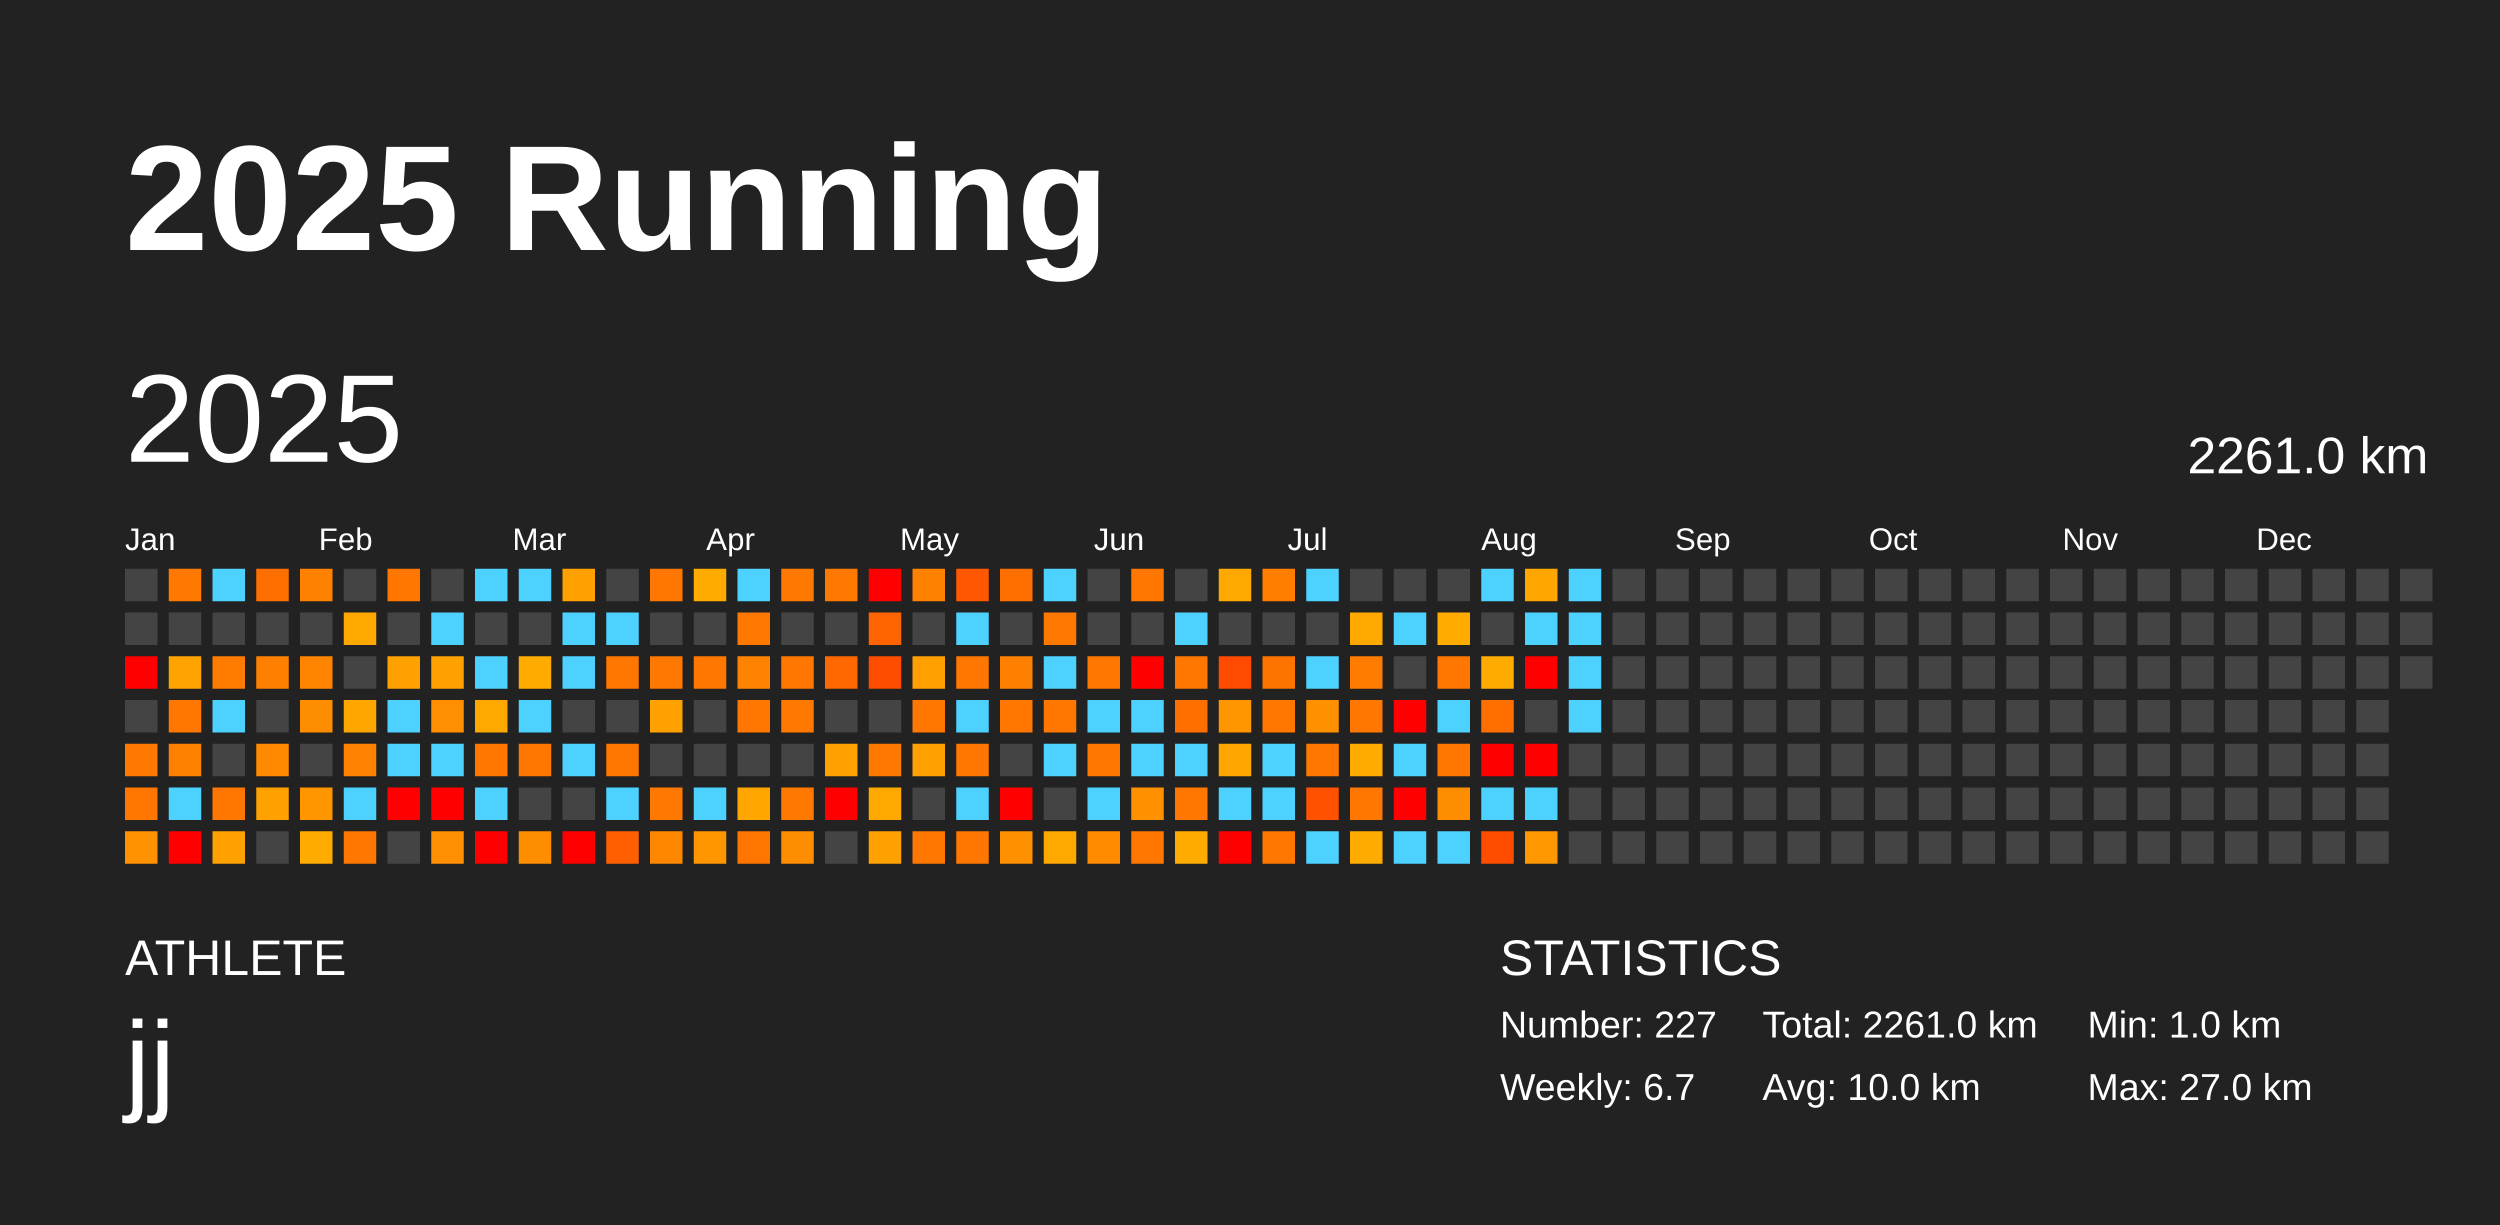
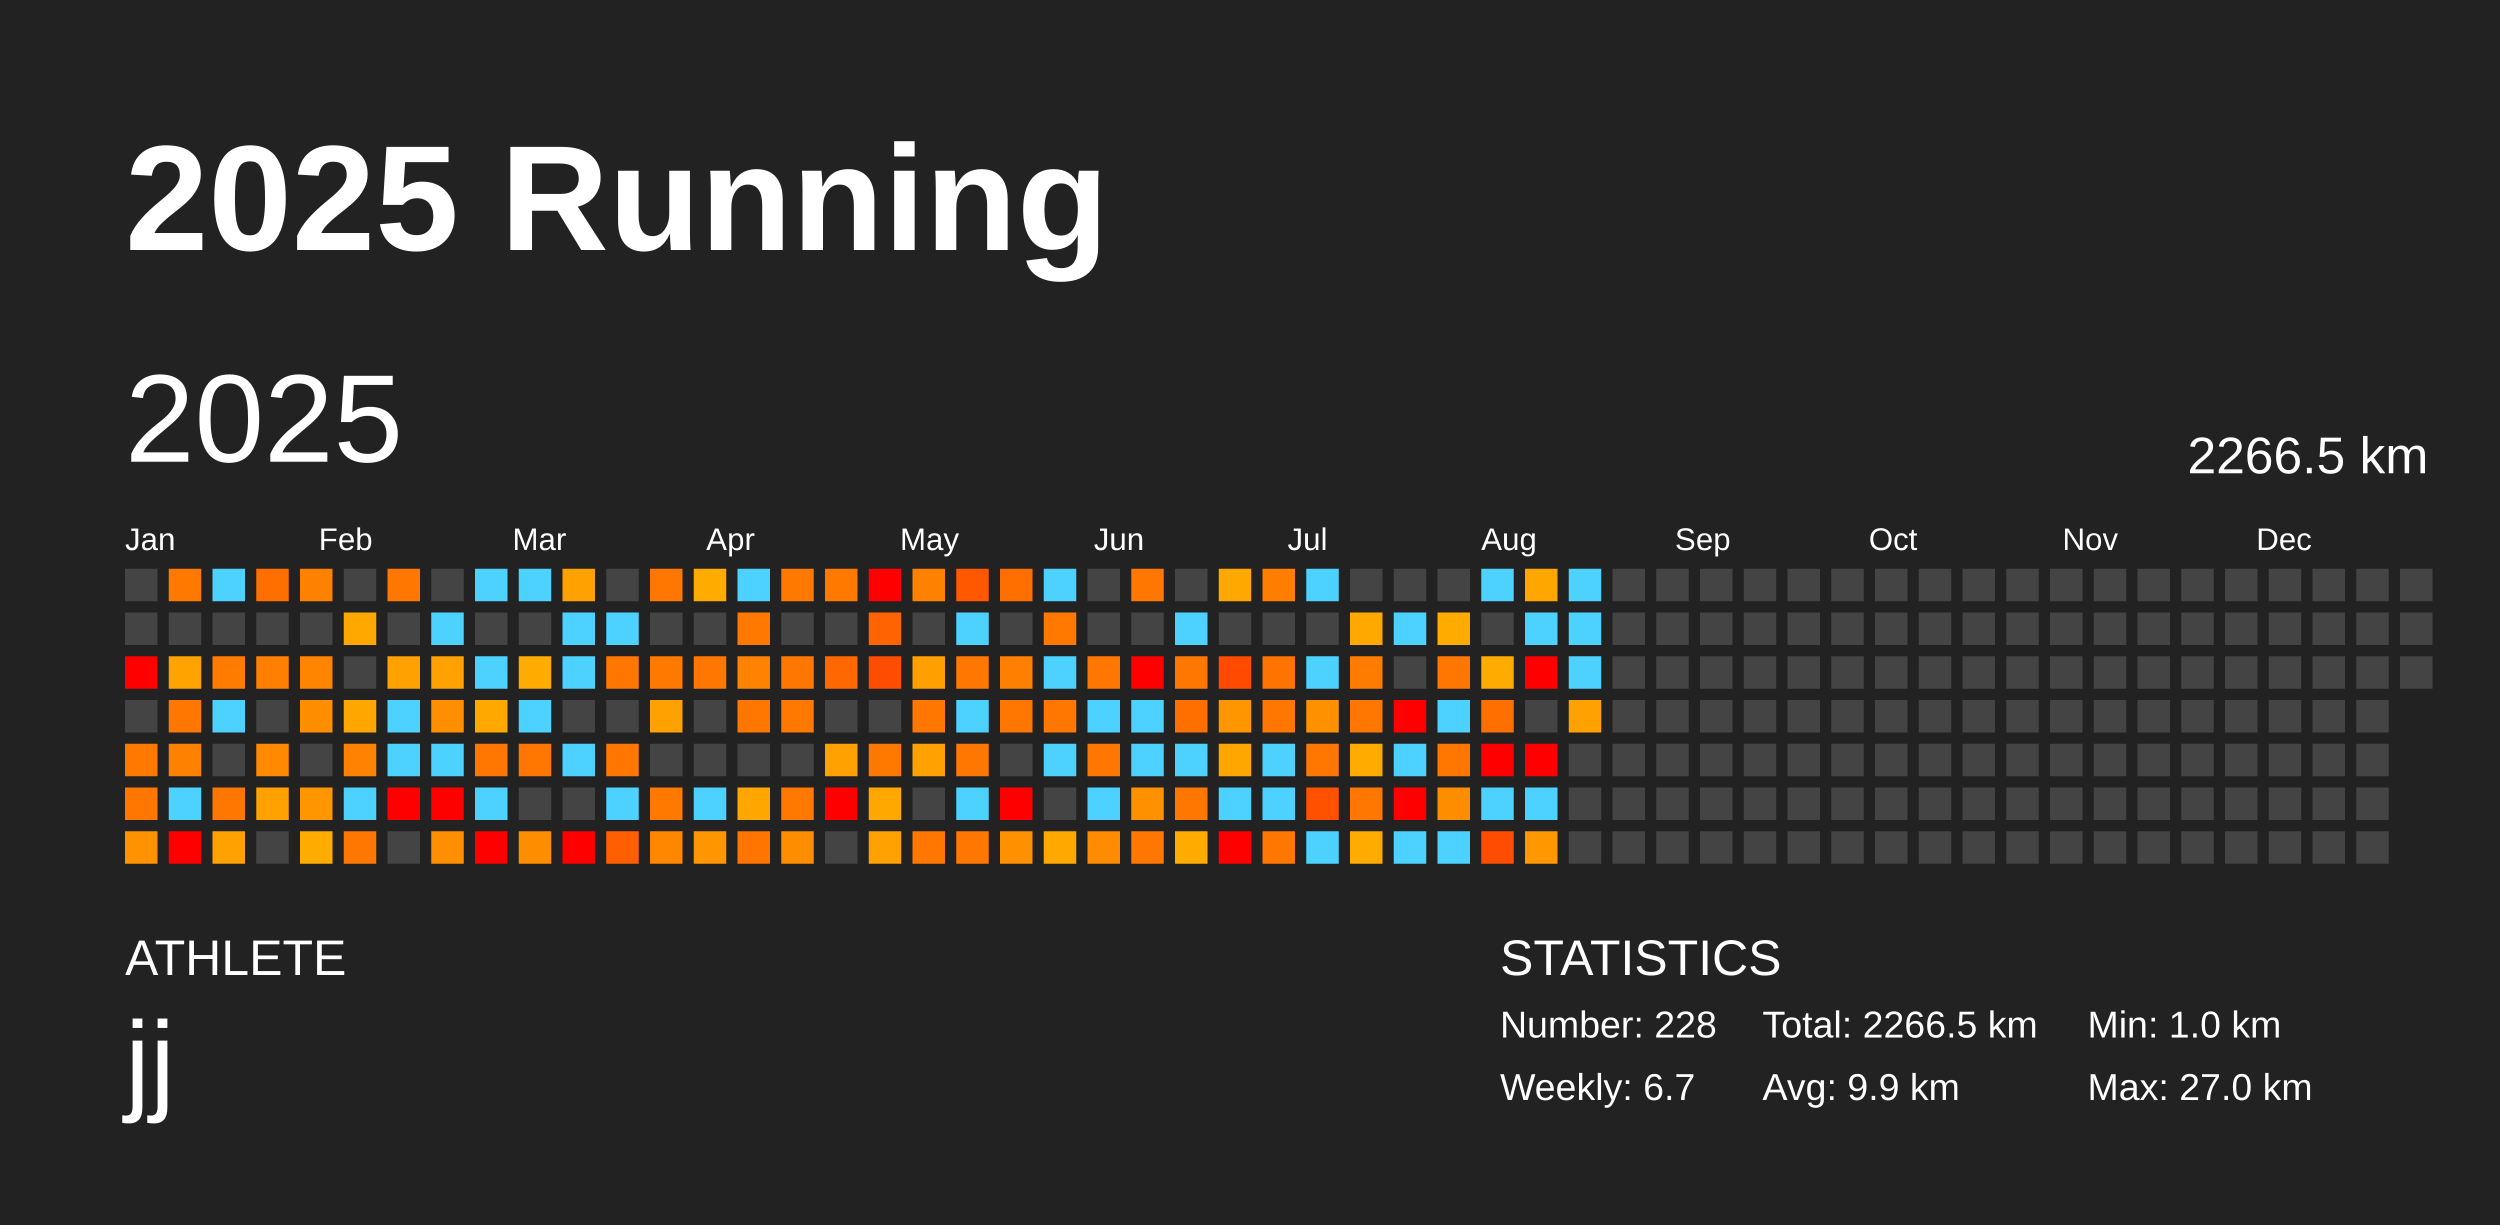
<svg xmlns="http://www.w3.org/2000/svg" baseProfile="full" height="98mm" version="1.1" viewBox="0,0,200,98" width="200mm">
  <defs />
  <rect fill="#222222" height="98" width="200" x="0" y="0" />
  <text fill="#FFFFFF" style="font-size:12px; font-family:Arial; font-weight:bold;" x="10" y="20">2025 Running</text>
  <text fill="#FFFFFF" style="font-size:4px; font-family:Arial" x="10" y="78">ATHLETE</text>
  <text fill="#FFFFFF" style="font-size:9px; font-family:Arial" x="10" y="88">jj</text>
  <text fill="#FFFFFF" style="font-size:4px; font-family:Arial" x="120" y="78">STATISTICS</text>
-   <text fill="#FFFFFF" style="font-size:3px; font-family:Arial" x="120" y="83">Number: 227</text>
+   <text fill="#FFFFFF" style="font-size:3px; font-family:Arial" x="120" y="83">Number: 228</text>
  <text fill="#FFFFFF" style="font-size:3px; font-family:Arial" x="120" y="88">Weekly: 6.7</text>
-   <text fill="#FFFFFF" style="font-size:3px; font-family:Arial" x="141" y="83">Total: 2261.0 km</text>
-   <text fill="#FFFFFF" style="font-size:3px; font-family:Arial" x="141" y="88">Avg: 10.0 km</text>
+   <text fill="#FFFFFF" style="font-size:3px; font-family:Arial" x="141" y="83">Total: 2266.5 km</text>
+   <text fill="#FFFFFF" style="font-size:3px; font-family:Arial" x="141" y="88">Avg: 9.9 km</text>
  <text fill="#FFFFFF" style="font-size:3px; font-family:Arial" x="167" y="83">Min: 1.0 km</text>
  <text fill="#FFFFFF" style="font-size:3px; font-family:Arial" x="167" y="88">Max: 27.0 km</text>
  <text dominant-baseline="hanging" fill="#FFFFFF" style="font-size:10.0px; font-family:Arial;" x="10" y="30">2025</text>
-   <text dominant-baseline="hanging" fill="#FFFFFF" style="font-size:4.125px; font-family:Arial;" x="175" y="35">2261.0 km</text>
+   <text dominant-baseline="hanging" fill="#FFFFFF" style="font-size:4.125px; font-family:Arial;" x="175" y="35">2266.5 km</text>
  <text fill="#FFFFFF" style="font-size:2.5px; font-family:Arial" x="10.0" y="44">Jan</text>
  <text fill="#FFFFFF" style="font-size:2.5px; font-family:Arial" x="25.5" y="44">Feb</text>
  <text fill="#FFFFFF" style="font-size:2.5px; font-family:Arial" x="41.0" y="44">Mar</text>
  <text fill="#FFFFFF" style="font-size:2.5px; font-family:Arial" x="56.5" y="44">Apr</text>
  <text fill="#FFFFFF" style="font-size:2.5px; font-family:Arial" x="72.0" y="44">May</text>
  <text fill="#FFFFFF" style="font-size:2.5px; font-family:Arial" x="87.5" y="44">Jun</text>
  <text fill="#FFFFFF" style="font-size:2.5px; font-family:Arial" x="103.0" y="44">Jul</text>
  <text fill="#FFFFFF" style="font-size:2.5px; font-family:Arial" x="118.5" y="44">Aug</text>
  <text fill="#FFFFFF" style="font-size:2.5px; font-family:Arial" x="134.0" y="44">Sep</text>
  <text fill="#FFFFFF" style="font-size:2.5px; font-family:Arial" x="149.5" y="44">Oct</text>
  <text fill="#FFFFFF" style="font-size:2.5px; font-family:Arial" x="165.0" y="44">Nov</text>
  <text fill="#FFFFFF" style="font-size:2.5px; font-family:Arial" x="180.5" y="44">Dec</text>
  <rect fill="#444444" height="2.6" width="2.6" x="10.0" y="45.5" />
  <rect fill="#444444" height="2.6" width="2.6" x="10.0" y="49.0" />
  <rect fill="red" height="2.6" width="2.6" x="10.0" y="52.5" />
  <rect fill="#444444" height="2.6" width="2.6" x="10.0" y="56.0" />
  <rect fill="#ff7800" height="2.6" width="2.6" x="10.0" y="59.5" />
  <rect fill="#ff7700" height="2.6" width="2.6" x="10.0" y="63.0" />
  <rect fill="#ff9200" height="2.6" width="2.6" x="10.0" y="66.5" />
  <rect fill="#ff7900" height="2.6" width="2.6" x="13.5" y="45.5" />
  <rect fill="#444444" height="2.6" width="2.6" x="13.5" y="49.0" />
  <rect fill="#ffa300" height="2.6" width="2.6" x="13.5" y="52.5" />
  <rect fill="#ff7700" height="2.6" width="2.6" x="13.5" y="56.0" />
  <rect fill="#ff8100" height="2.6" width="2.6" x="13.5" y="59.5" />
  <rect fill="#4dd2ff" height="2.6" width="2.6" x="13.5" y="63.0" />
  <rect fill="red" height="2.6" width="2.6" x="13.5" y="66.5" />
  <rect fill="#4dd2ff" height="2.6" width="2.6" x="17.0" y="45.5" />
  <rect fill="#444444" height="2.6" width="2.6" x="17.0" y="49.0" />
  <rect fill="#ff7c00" height="2.6" width="2.6" x="17.0" y="52.5" />
  <rect fill="#4dd2ff" height="2.6" width="2.6" x="17.0" y="56.0" />
  <rect fill="#444444" height="2.6" width="2.6" x="17.0" y="59.5" />
  <rect fill="#ff7700" height="2.6" width="2.6" x="17.0" y="63.0" />
  <rect fill="#ffa100" height="2.6" width="2.6" x="17.0" y="66.5" />
  <rect fill="#ff6f00" height="2.6" width="2.6" x="20.5" y="45.5" />
  <rect fill="#444444" height="2.6" width="2.6" x="20.5" y="49.0" />
  <rect fill="#ff8000" height="2.6" width="2.6" x="20.5" y="52.5" />
  <rect fill="#444444" height="2.6" width="2.6" x="20.5" y="56.0" />
  <rect fill="#ff8900" height="2.6" width="2.6" x="20.5" y="59.5" />
  <rect fill="#ffa100" height="2.6" width="2.6" x="20.5" y="63.0" />
  <rect fill="#444444" height="2.6" width="2.6" x="20.5" y="66.5" />
  <rect fill="#ff8100" height="2.6" width="2.6" x="24.0" y="45.5" />
  <rect fill="#444444" height="2.6" width="2.6" x="24.0" y="49.0" />
  <rect fill="#ff8500" height="2.6" width="2.6" x="24.0" y="52.5" />
  <rect fill="#ff8d00" height="2.6" width="2.6" x="24.0" y="56.0" />
  <rect fill="#444444" height="2.6" width="2.6" x="24.0" y="59.5" />
  <rect fill="#ff9600" height="2.6" width="2.6" x="24.0" y="63.0" />
  <rect fill="#ffab00" height="2.6" width="2.6" x="24.0" y="66.5" />
  <rect fill="#444444" height="2.6" width="2.6" x="27.5" y="45.5" />
  <rect fill="#ffa900" height="2.6" width="2.6" x="27.5" y="49.0" />
  <rect fill="#444444" height="2.6" width="2.6" x="27.5" y="52.5" />
  <rect fill="#ffa700" height="2.6" width="2.6" x="27.5" y="56.0" />
  <rect fill="#ff8300" height="2.6" width="2.6" x="27.5" y="59.5" />
  <rect fill="#4dd2ff" height="2.6" width="2.6" x="27.5" y="63.0" />
  <rect fill="#ff7700" height="2.6" width="2.6" x="27.5" y="66.5" />
  <rect fill="#ff7600" height="2.6" width="2.6" x="31.0" y="45.5" />
  <rect fill="#444444" height="2.6" width="2.6" x="31.0" y="49.0" />
  <rect fill="#ffa100" height="2.6" width="2.6" x="31.0" y="52.5" />
  <rect fill="#4dd2ff" height="2.6" width="2.6" x="31.0" y="56.0" />
  <rect fill="#4dd2ff" height="2.6" width="2.6" x="31.0" y="59.5" />
  <rect fill="red" height="2.6" width="2.6" x="31.0" y="63.0" />
  <rect fill="#444444" height="2.6" width="2.6" x="31.0" y="66.5" />
  <rect fill="#444444" height="2.6" width="2.6" x="34.5" y="45.5" />
  <rect fill="#4dd2ff" height="2.6" width="2.6" x="34.5" y="49.0" />
  <rect fill="#ffa100" height="2.6" width="2.6" x="34.5" y="52.5" />
  <rect fill="#ff8f00" height="2.6" width="2.6" x="34.5" y="56.0" />
  <rect fill="#4dd2ff" height="2.6" width="2.6" x="34.5" y="59.5" />
  <rect fill="red" height="2.6" width="2.6" x="34.5" y="63.0" />
  <rect fill="#ff8f00" height="2.6" width="2.6" x="34.5" y="66.5" />
  <rect fill="#4dd2ff" height="2.6" width="2.6" x="38.0" y="45.5" />
  <rect fill="#444444" height="2.6" width="2.6" x="38.0" y="49.0" />
  <rect fill="#4dd2ff" height="2.6" width="2.6" x="38.0" y="52.5" />
  <rect fill="#ffa900" height="2.6" width="2.6" x="38.0" y="56.0" />
  <rect fill="#ff7600" height="2.6" width="2.6" x="38.0" y="59.5" />
  <rect fill="#4dd2ff" height="2.6" width="2.6" x="38.0" y="63.0" />
  <rect fill="red" height="2.6" width="2.6" x="38.0" y="66.5" />
  <rect fill="#4dd2ff" height="2.6" width="2.6" x="41.5" y="45.5" />
  <rect fill="#444444" height="2.6" width="2.6" x="41.5" y="49.0" />
  <rect fill="#ffab00" height="2.6" width="2.6" x="41.5" y="52.5" />
  <rect fill="#4dd2ff" height="2.6" width="2.6" x="41.5" y="56.0" />
  <rect fill="#ff7600" height="2.6" width="2.6" x="41.5" y="59.5" />
  <rect fill="#444444" height="2.6" width="2.6" x="41.5" y="63.0" />
  <rect fill="#ff8d00" height="2.6" width="2.6" x="41.5" y="66.5" />
  <rect fill="#ffa100" height="2.6" width="2.6" x="45.0" y="45.5" />
  <rect fill="#4dd2ff" height="2.6" width="2.6" x="45.0" y="49.0" />
  <rect fill="#4dd2ff" height="2.6" width="2.6" x="45.0" y="52.5" />
  <rect fill="#444444" height="2.6" width="2.6" x="45.0" y="56.0" />
  <rect fill="#4dd2ff" height="2.6" width="2.6" x="45.0" y="59.5" />
  <rect fill="#444444" height="2.6" width="2.6" x="45.0" y="63.0" />
  <rect fill="red" height="2.6" width="2.6" x="45.0" y="66.5" />
  <rect fill="#444444" height="2.6" width="2.6" x="48.5" y="45.5" />
  <rect fill="#4dd2ff" height="2.6" width="2.6" x="48.5" y="49.0" />
  <rect fill="#ff7600" height="2.6" width="2.6" x="48.5" y="52.5" />
  <rect fill="#444444" height="2.6" width="2.6" x="48.5" y="56.0" />
  <rect fill="#ff7700" height="2.6" width="2.6" x="48.5" y="59.5" />
  <rect fill="#4dd2ff" height="2.6" width="2.6" x="48.5" y="63.0" />
  <rect fill="#ff5f00" height="2.6" width="2.6" x="48.5" y="66.5" />
  <rect fill="#ff7700" height="2.6" width="2.6" x="52.0" y="45.5" />
  <rect fill="#444444" height="2.6" width="2.6" x="52.0" y="49.0" />
  <rect fill="#ff7800" height="2.6" width="2.6" x="52.0" y="52.5" />
  <rect fill="#ffa100" height="2.6" width="2.6" x="52.0" y="56.0" />
  <rect fill="#444444" height="2.6" width="2.6" x="52.0" y="59.5" />
  <rect fill="#ff7800" height="2.6" width="2.6" x="52.0" y="63.0" />
  <rect fill="#ff8700" height="2.6" width="2.6" x="52.0" y="66.5" />
  <rect fill="#ffab00" height="2.6" width="2.6" x="55.5" y="45.5" />
  <rect fill="#444444" height="2.6" width="2.6" x="55.5" y="49.0" />
  <rect fill="#ff7700" height="2.6" width="2.6" x="55.5" y="52.5" />
  <rect fill="#444444" height="2.6" width="2.6" x="55.5" y="56.0" />
  <rect fill="#444444" height="2.6" width="2.6" x="55.5" y="59.5" />
  <rect fill="#4dd2ff" height="2.6" width="2.6" x="55.5" y="63.0" />
  <rect fill="#ff9600" height="2.6" width="2.6" x="55.5" y="66.5" />
  <rect fill="#4dd2ff" height="2.6" width="2.6" x="59.0" y="45.5" />
  <rect fill="#ff7800" height="2.6" width="2.6" x="59.0" y="49.0" />
  <rect fill="#ff8300" height="2.6" width="2.6" x="59.0" y="52.5" />
  <rect fill="#ff7700" height="2.6" width="2.6" x="59.0" y="56.0" />
  <rect fill="#444444" height="2.6" width="2.6" x="59.0" y="59.5" />
  <rect fill="#ffa700" height="2.6" width="2.6" x="59.0" y="63.0" />
  <rect fill="#ff7500" height="2.6" width="2.6" x="59.0" y="66.5" />
  <rect fill="#ff7800" height="2.6" width="2.6" x="62.5" y="45.5" />
  <rect fill="#444444" height="2.6" width="2.6" x="62.5" y="49.0" />
  <rect fill="#ff7700" height="2.6" width="2.6" x="62.5" y="52.5" />
  <rect fill="#ff7800" height="2.6" width="2.6" x="62.5" y="56.0" />
  <rect fill="#444444" height="2.6" width="2.6" x="62.5" y="59.5" />
  <rect fill="#ff7900" height="2.6" width="2.6" x="62.5" y="63.0" />
  <rect fill="#ff8d00" height="2.6" width="2.6" x="62.5" y="66.5" />
  <rect fill="#ff7800" height="2.6" width="2.6" x="66.0" y="45.5" />
  <rect fill="#444444" height="2.6" width="2.6" x="66.0" y="49.0" />
  <rect fill="#ff6800" height="2.6" width="2.6" x="66.0" y="52.5" />
  <rect fill="#444444" height="2.6" width="2.6" x="66.0" y="56.0" />
  <rect fill="#ffa100" height="2.6" width="2.6" x="66.0" y="59.5" />
  <rect fill="red" height="2.6" width="2.6" x="66.0" y="63.0" />
  <rect fill="#444444" height="2.6" width="2.6" x="66.0" y="66.5" />
  <rect fill="red" height="2.6" width="2.6" x="69.5" y="45.5" />
  <rect fill="#ff6400" height="2.6" width="2.6" x="69.5" y="49.0" />
  <rect fill="#ff4d00" height="2.6" width="2.6" x="69.5" y="52.5" />
  <rect fill="#444444" height="2.6" width="2.6" x="69.5" y="56.0" />
  <rect fill="#ff7800" height="2.6" width="2.6" x="69.5" y="59.5" />
  <rect fill="#ffa900" height="2.6" width="2.6" x="69.5" y="63.0" />
  <rect fill="#ffa100" height="2.6" width="2.6" x="69.5" y="66.5" />
  <rect fill="#ff8100" height="2.6" width="2.6" x="73.0" y="45.5" />
  <rect fill="#444444" height="2.6" width="2.6" x="73.0" y="49.0" />
  <rect fill="#ffa000" height="2.6" width="2.6" x="73.0" y="52.5" />
  <rect fill="#ff7700" height="2.6" width="2.6" x="73.0" y="56.0" />
  <rect fill="#ffa100" height="2.6" width="2.6" x="73.0" y="59.5" />
  <rect fill="#444444" height="2.6" width="2.6" x="73.0" y="63.0" />
  <rect fill="#ff7700" height="2.6" width="2.6" x="73.0" y="66.5" />
  <rect fill="#ff5800" height="2.6" width="2.6" x="76.5" y="45.5" />
  <rect fill="#4dd2ff" height="2.6" width="2.6" x="76.5" y="49.0" />
  <rect fill="#ff7700" height="2.6" width="2.6" x="76.5" y="52.5" />
  <rect fill="#4dd2ff" height="2.6" width="2.6" x="76.5" y="56.0" />
  <rect fill="#ff7700" height="2.6" width="2.6" x="76.5" y="59.5" />
  <rect fill="#4dd2ff" height="2.6" width="2.6" x="76.5" y="63.0" />
  <rect fill="#ff7700" height="2.6" width="2.6" x="76.5" y="66.5" />
  <rect fill="#ff6f00" height="2.6" width="2.6" x="80.0" y="45.5" />
  <rect fill="#444444" height="2.6" width="2.6" x="80.0" y="49.0" />
  <rect fill="#ff7f00" height="2.6" width="2.6" x="80.0" y="52.5" />
  <rect fill="#ff7700" height="2.6" width="2.6" x="80.0" y="56.0" />
  <rect fill="#444444" height="2.6" width="2.6" x="80.0" y="59.5" />
  <rect fill="red" height="2.6" width="2.6" x="80.0" y="63.0" />
  <rect fill="#ff9000" height="2.6" width="2.6" x="80.0" y="66.5" />
  <rect fill="#4dd2ff" height="2.6" width="2.6" x="83.5" y="45.5" />
  <rect fill="#ff7800" height="2.6" width="2.6" x="83.5" y="49.0" />
  <rect fill="#4dd2ff" height="2.6" width="2.6" x="83.5" y="52.5" />
  <rect fill="#ff7700" height="2.6" width="2.6" x="83.5" y="56.0" />
  <rect fill="#4dd2ff" height="2.6" width="2.6" x="83.5" y="59.5" />
  <rect fill="#444444" height="2.6" width="2.6" x="83.5" y="63.0" />
  <rect fill="#ffa800" height="2.6" width="2.6" x="83.5" y="66.5" />
  <rect fill="#444444" height="2.6" width="2.6" x="87.0" y="45.5" />
  <rect fill="#444444" height="2.6" width="2.6" x="87.0" y="49.0" />
  <rect fill="#ff7700" height="2.6" width="2.6" x="87.0" y="52.5" />
  <rect fill="#4dd2ff" height="2.6" width="2.6" x="87.0" y="56.0" />
  <rect fill="#ff7700" height="2.6" width="2.6" x="87.0" y="59.5" />
  <rect fill="#4dd2ff" height="2.6" width="2.6" x="87.0" y="63.0" />
  <rect fill="#ff8b00" height="2.6" width="2.6" x="87.0" y="66.5" />
  <rect fill="#ff7700" height="2.6" width="2.6" x="90.5" y="45.5" />
  <rect fill="#444444" height="2.6" width="2.6" x="90.5" y="49.0" />
  <rect fill="red" height="2.6" width="2.6" x="90.5" y="52.5" />
  <rect fill="#4dd2ff" height="2.6" width="2.6" x="90.5" y="56.0" />
  <rect fill="#4dd2ff" height="2.6" width="2.6" x="90.5" y="59.5" />
  <rect fill="#ff9000" height="2.6" width="2.6" x="90.5" y="63.0" />
  <rect fill="#ff7700" height="2.6" width="2.6" x="90.5" y="66.5" />
  <rect fill="#444444" height="2.6" width="2.6" x="94.0" y="45.5" />
  <rect fill="#4dd2ff" height="2.6" width="2.6" x="94.0" y="49.0" />
  <rect fill="#ff7700" height="2.6" width="2.6" x="94.0" y="52.5" />
  <rect fill="#ff6f00" height="2.6" width="2.6" x="94.0" y="56.0" />
  <rect fill="#4dd2ff" height="2.6" width="2.6" x="94.0" y="59.5" />
  <rect fill="#ff7600" height="2.6" width="2.6" x="94.0" y="63.0" />
  <rect fill="#ffab00" height="2.6" width="2.6" x="94.0" y="66.5" />
  <rect fill="#ffa900" height="2.6" width="2.6" x="97.5" y="45.5" />
  <rect fill="#444444" height="2.6" width="2.6" x="97.5" y="49.0" />
  <rect fill="#ff4a00" height="2.6" width="2.6" x="97.5" y="52.5" />
  <rect fill="#ff9600" height="2.6" width="2.6" x="97.5" y="56.0" />
  <rect fill="#ffa700" height="2.6" width="2.6" x="97.5" y="59.5" />
  <rect fill="#4dd2ff" height="2.6" width="2.6" x="97.5" y="63.0" />
  <rect fill="red" height="2.6" width="2.6" x="97.5" y="66.5" />
  <rect fill="#ff7e00" height="2.6" width="2.6" x="101.0" y="45.5" />
  <rect fill="#444444" height="2.6" width="2.6" x="101.0" y="49.0" />
  <rect fill="#ff7400" height="2.6" width="2.6" x="101.0" y="52.5" />
  <rect fill="#ff7700" height="2.6" width="2.6" x="101.0" y="56.0" />
  <rect fill="#4dd2ff" height="2.6" width="2.6" x="101.0" y="59.5" />
  <rect fill="#4dd2ff" height="2.6" width="2.6" x="101.0" y="63.0" />
  <rect fill="#ff7700" height="2.6" width="2.6" x="101.0" y="66.5" />
  <rect fill="#4dd2ff" height="2.6" width="2.6" x="104.5" y="45.5" />
  <rect fill="#444444" height="2.6" width="2.6" x="104.5" y="49.0" />
  <rect fill="#4dd2ff" height="2.6" width="2.6" x="104.5" y="52.5" />
  <rect fill="#ff9000" height="2.6" width="2.6" x="104.5" y="56.0" />
  <rect fill="#ff7700" height="2.6" width="2.6" x="104.5" y="59.5" />
  <rect fill="#ff5100" height="2.6" width="2.6" x="104.5" y="63.0" />
  <rect fill="#4dd2ff" height="2.6" width="2.6" x="104.5" y="66.5" />
  <rect fill="#444444" height="2.6" width="2.6" x="108.0" y="45.5" />
  <rect fill="#ffa900" height="2.6" width="2.6" x="108.0" y="49.0" />
  <rect fill="#ff7c00" height="2.6" width="2.6" x="108.0" y="52.5" />
  <rect fill="#ff7700" height="2.6" width="2.6" x="108.0" y="56.0" />
  <rect fill="#ffab00" height="2.6" width="2.6" x="108.0" y="59.5" />
  <rect fill="#ff7700" height="2.6" width="2.6" x="108.0" y="63.0" />
  <rect fill="#ffab00" height="2.6" width="2.6" x="108.0" y="66.5" />
  <rect fill="#444444" height="2.6" width="2.6" x="111.5" y="45.5" />
  <rect fill="#4dd2ff" height="2.6" width="2.6" x="111.5" y="49.0" />
  <rect fill="#444444" height="2.6" width="2.6" x="111.5" y="52.5" />
  <rect fill="red" height="2.6" width="2.6" x="111.5" y="56.0" />
  <rect fill="#4dd2ff" height="2.6" width="2.6" x="111.5" y="59.5" />
  <rect fill="red" height="2.6" width="2.6" x="111.5" y="63.0" />
  <rect fill="#4dd2ff" height="2.6" width="2.6" x="111.5" y="66.5" />
  <rect fill="#444444" height="2.6" width="2.6" x="115.0" y="45.5" />
  <rect fill="#ffab00" height="2.6" width="2.6" x="115.0" y="49.0" />
  <rect fill="#ff7700" height="2.6" width="2.6" x="115.0" y="52.5" />
  <rect fill="#4dd2ff" height="2.6" width="2.6" x="115.0" y="56.0" />
  <rect fill="#ff7700" height="2.6" width="2.6" x="115.0" y="59.5" />
  <rect fill="#ff8d00" height="2.6" width="2.6" x="115.0" y="63.0" />
  <rect fill="#4dd2ff" height="2.6" width="2.6" x="115.0" y="66.5" />
  <rect fill="#4dd2ff" height="2.6" width="2.6" x="118.5" y="45.5" />
  <rect fill="#444444" height="2.6" width="2.6" x="118.5" y="49.0" />
  <rect fill="#ffab00" height="2.6" width="2.6" x="118.5" y="52.5" />
  <rect fill="#ff6f00" height="2.6" width="2.6" x="118.5" y="56.0" />
  <rect fill="red" height="2.6" width="2.6" x="118.5" y="59.5" />
  <rect fill="#4dd2ff" height="2.6" width="2.6" x="118.5" y="63.0" />
  <rect fill="#ff4d00" height="2.6" width="2.6" x="118.5" y="66.5" />
  <rect fill="#ffa600" height="2.6" width="2.6" x="122.0" y="45.5" />
  <rect fill="#4dd2ff" height="2.6" width="2.6" x="122.0" y="49.0" />
  <rect fill="red" height="2.6" width="2.6" x="122.0" y="52.5" />
  <rect fill="#444444" height="2.6" width="2.6" x="122.0" y="56.0" />
  <rect fill="red" height="2.6" width="2.6" x="122.0" y="59.5" />
  <rect fill="#4dd2ff" height="2.6" width="2.6" x="122.0" y="63.0" />
  <rect fill="#ff9700" height="2.6" width="2.6" x="122.0" y="66.5" />
  <rect fill="#4dd2ff" height="2.6" width="2.6" x="125.5" y="45.5" />
  <rect fill="#4dd2ff" height="2.6" width="2.6" x="125.5" y="49.0" />
  <rect fill="#4dd2ff" height="2.6" width="2.6" x="125.5" y="52.5" />
-   <rect fill="#4dd2ff" height="2.6" width="2.6" x="125.5" y="56.0" />
+   <rect fill="#ffa100" height="2.6" width="2.6" x="125.5" y="56.0" />
  <rect fill="#444444" height="2.6" width="2.6" x="125.5" y="59.5" />
  <rect fill="#444444" height="2.6" width="2.6" x="125.5" y="63.0" />
  <rect fill="#444444" height="2.6" width="2.6" x="125.5" y="66.5" />
  <rect fill="#444444" height="2.6" width="2.6" x="129.0" y="45.5" />
  <rect fill="#444444" height="2.6" width="2.6" x="129.0" y="49.0" />
  <rect fill="#444444" height="2.6" width="2.6" x="129.0" y="52.5" />
  <rect fill="#444444" height="2.6" width="2.6" x="129.0" y="56.0" />
  <rect fill="#444444" height="2.6" width="2.6" x="129.0" y="59.5" />
  <rect fill="#444444" height="2.6" width="2.6" x="129.0" y="63.0" />
  <rect fill="#444444" height="2.6" width="2.6" x="129.0" y="66.5" />
  <rect fill="#444444" height="2.6" width="2.6" x="132.5" y="45.5" />
  <rect fill="#444444" height="2.6" width="2.6" x="132.5" y="49.0" />
  <rect fill="#444444" height="2.6" width="2.6" x="132.5" y="52.5" />
  <rect fill="#444444" height="2.6" width="2.6" x="132.5" y="56.0" />
  <rect fill="#444444" height="2.6" width="2.6" x="132.5" y="59.5" />
  <rect fill="#444444" height="2.6" width="2.6" x="132.5" y="63.0" />
  <rect fill="#444444" height="2.6" width="2.6" x="132.5" y="66.5" />
  <rect fill="#444444" height="2.6" width="2.6" x="136.0" y="45.5" />
  <rect fill="#444444" height="2.6" width="2.6" x="136.0" y="49.0" />
  <rect fill="#444444" height="2.6" width="2.6" x="136.0" y="52.5" />
  <rect fill="#444444" height="2.6" width="2.6" x="136.0" y="56.0" />
  <rect fill="#444444" height="2.6" width="2.6" x="136.0" y="59.5" />
  <rect fill="#444444" height="2.6" width="2.6" x="136.0" y="63.0" />
  <rect fill="#444444" height="2.6" width="2.6" x="136.0" y="66.5" />
  <rect fill="#444444" height="2.6" width="2.6" x="139.5" y="45.5" />
  <rect fill="#444444" height="2.6" width="2.6" x="139.5" y="49.0" />
  <rect fill="#444444" height="2.6" width="2.6" x="139.5" y="52.5" />
  <rect fill="#444444" height="2.6" width="2.6" x="139.5" y="56.0" />
  <rect fill="#444444" height="2.6" width="2.6" x="139.5" y="59.5" />
  <rect fill="#444444" height="2.6" width="2.6" x="139.5" y="63.0" />
  <rect fill="#444444" height="2.6" width="2.6" x="139.5" y="66.5" />
  <rect fill="#444444" height="2.6" width="2.6" x="143.0" y="45.5" />
  <rect fill="#444444" height="2.6" width="2.6" x="143.0" y="49.0" />
  <rect fill="#444444" height="2.6" width="2.6" x="143.0" y="52.5" />
  <rect fill="#444444" height="2.6" width="2.6" x="143.0" y="56.0" />
  <rect fill="#444444" height="2.6" width="2.6" x="143.0" y="59.5" />
  <rect fill="#444444" height="2.6" width="2.6" x="143.0" y="63.0" />
  <rect fill="#444444" height="2.6" width="2.6" x="143.0" y="66.5" />
  <rect fill="#444444" height="2.6" width="2.6" x="146.5" y="45.5" />
  <rect fill="#444444" height="2.6" width="2.6" x="146.5" y="49.0" />
  <rect fill="#444444" height="2.6" width="2.6" x="146.5" y="52.5" />
  <rect fill="#444444" height="2.6" width="2.6" x="146.5" y="56.0" />
  <rect fill="#444444" height="2.6" width="2.6" x="146.5" y="59.5" />
  <rect fill="#444444" height="2.6" width="2.6" x="146.5" y="63.0" />
  <rect fill="#444444" height="2.6" width="2.6" x="146.5" y="66.5" />
  <rect fill="#444444" height="2.6" width="2.6" x="150.0" y="45.5" />
  <rect fill="#444444" height="2.6" width="2.6" x="150.0" y="49.0" />
  <rect fill="#444444" height="2.6" width="2.6" x="150.0" y="52.5" />
  <rect fill="#444444" height="2.6" width="2.6" x="150.0" y="56.0" />
  <rect fill="#444444" height="2.6" width="2.6" x="150.0" y="59.5" />
  <rect fill="#444444" height="2.6" width="2.6" x="150.0" y="63.0" />
  <rect fill="#444444" height="2.6" width="2.6" x="150.0" y="66.5" />
  <rect fill="#444444" height="2.6" width="2.6" x="153.5" y="45.5" />
  <rect fill="#444444" height="2.6" width="2.6" x="153.5" y="49.0" />
  <rect fill="#444444" height="2.6" width="2.6" x="153.5" y="52.5" />
  <rect fill="#444444" height="2.6" width="2.6" x="153.5" y="56.0" />
  <rect fill="#444444" height="2.6" width="2.6" x="153.5" y="59.5" />
  <rect fill="#444444" height="2.6" width="2.6" x="153.5" y="63.0" />
  <rect fill="#444444" height="2.6" width="2.6" x="153.5" y="66.5" />
  <rect fill="#444444" height="2.6" width="2.6" x="157.0" y="45.5" />
  <rect fill="#444444" height="2.6" width="2.6" x="157.0" y="49.0" />
  <rect fill="#444444" height="2.6" width="2.6" x="157.0" y="52.5" />
  <rect fill="#444444" height="2.6" width="2.6" x="157.0" y="56.0" />
  <rect fill="#444444" height="2.6" width="2.6" x="157.0" y="59.5" />
  <rect fill="#444444" height="2.6" width="2.6" x="157.0" y="63.0" />
  <rect fill="#444444" height="2.6" width="2.6" x="157.0" y="66.5" />
  <rect fill="#444444" height="2.6" width="2.6" x="160.5" y="45.5" />
  <rect fill="#444444" height="2.6" width="2.6" x="160.5" y="49.0" />
  <rect fill="#444444" height="2.6" width="2.6" x="160.5" y="52.5" />
  <rect fill="#444444" height="2.6" width="2.6" x="160.5" y="56.0" />
  <rect fill="#444444" height="2.6" width="2.6" x="160.5" y="59.5" />
  <rect fill="#444444" height="2.6" width="2.6" x="160.5" y="63.0" />
  <rect fill="#444444" height="2.6" width="2.6" x="160.5" y="66.5" />
  <rect fill="#444444" height="2.6" width="2.6" x="164.0" y="45.5" />
  <rect fill="#444444" height="2.6" width="2.6" x="164.0" y="49.0" />
  <rect fill="#444444" height="2.6" width="2.6" x="164.0" y="52.5" />
  <rect fill="#444444" height="2.6" width="2.6" x="164.0" y="56.0" />
  <rect fill="#444444" height="2.6" width="2.6" x="164.0" y="59.5" />
  <rect fill="#444444" height="2.6" width="2.6" x="164.0" y="63.0" />
  <rect fill="#444444" height="2.6" width="2.6" x="164.0" y="66.5" />
  <rect fill="#444444" height="2.6" width="2.6" x="167.5" y="45.5" />
  <rect fill="#444444" height="2.6" width="2.6" x="167.5" y="49.0" />
  <rect fill="#444444" height="2.6" width="2.6" x="167.5" y="52.5" />
  <rect fill="#444444" height="2.6" width="2.6" x="167.5" y="56.0" />
  <rect fill="#444444" height="2.6" width="2.6" x="167.5" y="59.5" />
  <rect fill="#444444" height="2.6" width="2.6" x="167.5" y="63.0" />
  <rect fill="#444444" height="2.6" width="2.6" x="167.5" y="66.5" />
  <rect fill="#444444" height="2.6" width="2.6" x="171.0" y="45.5" />
  <rect fill="#444444" height="2.6" width="2.6" x="171.0" y="49.0" />
  <rect fill="#444444" height="2.6" width="2.6" x="171.0" y="52.5" />
  <rect fill="#444444" height="2.6" width="2.6" x="171.0" y="56.0" />
  <rect fill="#444444" height="2.6" width="2.6" x="171.0" y="59.5" />
  <rect fill="#444444" height="2.6" width="2.6" x="171.0" y="63.0" />
  <rect fill="#444444" height="2.6" width="2.6" x="171.0" y="66.5" />
  <rect fill="#444444" height="2.6" width="2.6" x="174.5" y="45.5" />
  <rect fill="#444444" height="2.6" width="2.6" x="174.5" y="49.0" />
  <rect fill="#444444" height="2.6" width="2.6" x="174.5" y="52.5" />
  <rect fill="#444444" height="2.6" width="2.6" x="174.5" y="56.0" />
  <rect fill="#444444" height="2.6" width="2.6" x="174.5" y="59.5" />
  <rect fill="#444444" height="2.6" width="2.6" x="174.5" y="63.0" />
  <rect fill="#444444" height="2.6" width="2.6" x="174.5" y="66.5" />
  <rect fill="#444444" height="2.6" width="2.6" x="178.0" y="45.5" />
  <rect fill="#444444" height="2.6" width="2.6" x="178.0" y="49.0" />
  <rect fill="#444444" height="2.6" width="2.6" x="178.0" y="52.5" />
  <rect fill="#444444" height="2.6" width="2.6" x="178.0" y="56.0" />
  <rect fill="#444444" height="2.6" width="2.6" x="178.0" y="59.5" />
  <rect fill="#444444" height="2.6" width="2.6" x="178.0" y="63.0" />
  <rect fill="#444444" height="2.6" width="2.6" x="178.0" y="66.5" />
  <rect fill="#444444" height="2.6" width="2.6" x="181.5" y="45.5" />
  <rect fill="#444444" height="2.6" width="2.6" x="181.5" y="49.0" />
  <rect fill="#444444" height="2.6" width="2.6" x="181.5" y="52.5" />
  <rect fill="#444444" height="2.6" width="2.6" x="181.5" y="56.0" />
  <rect fill="#444444" height="2.6" width="2.6" x="181.5" y="59.5" />
  <rect fill="#444444" height="2.6" width="2.6" x="181.5" y="63.0" />
  <rect fill="#444444" height="2.6" width="2.6" x="181.5" y="66.5" />
  <rect fill="#444444" height="2.6" width="2.6" x="185.0" y="45.5" />
  <rect fill="#444444" height="2.6" width="2.6" x="185.0" y="49.0" />
  <rect fill="#444444" height="2.6" width="2.6" x="185.0" y="52.5" />
  <rect fill="#444444" height="2.6" width="2.6" x="185.0" y="56.0" />
  <rect fill="#444444" height="2.6" width="2.6" x="185.0" y="59.5" />
  <rect fill="#444444" height="2.6" width="2.6" x="185.0" y="63.0" />
  <rect fill="#444444" height="2.6" width="2.6" x="185.0" y="66.5" />
  <rect fill="#444444" height="2.6" width="2.6" x="188.5" y="45.5" />
  <rect fill="#444444" height="2.6" width="2.6" x="188.5" y="49.0" />
  <rect fill="#444444" height="2.6" width="2.6" x="188.5" y="52.5" />
  <rect fill="#444444" height="2.6" width="2.6" x="188.5" y="56.0" />
  <rect fill="#444444" height="2.6" width="2.6" x="188.5" y="59.5" />
  <rect fill="#444444" height="2.6" width="2.6" x="188.5" y="63.0" />
  <rect fill="#444444" height="2.6" width="2.6" x="188.5" y="66.5" />
  <rect fill="#444444" height="2.6" width="2.6" x="192.0" y="45.5" />
  <rect fill="#444444" height="2.6" width="2.6" x="192.0" y="49.0" />
  <rect fill="#444444" height="2.6" width="2.6" x="192.0" y="52.5" />
</svg>
